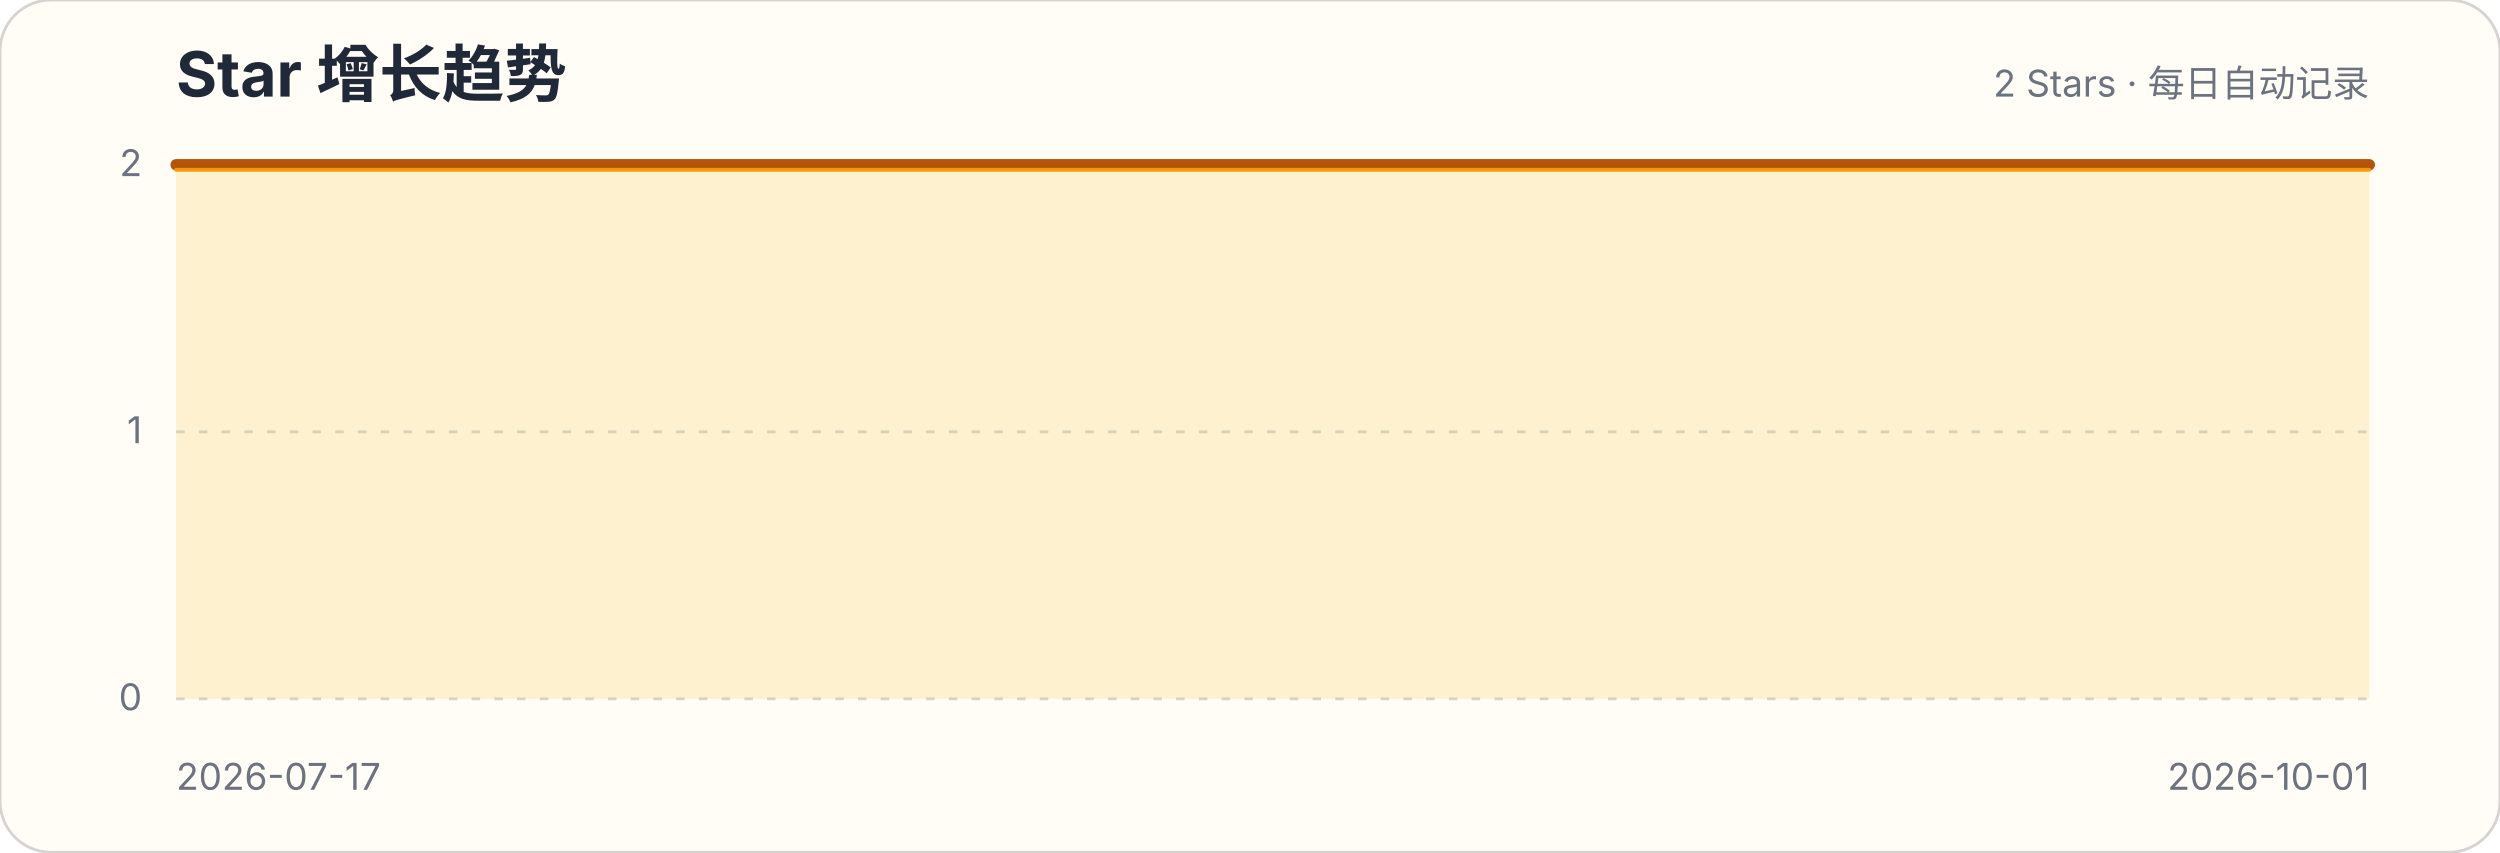
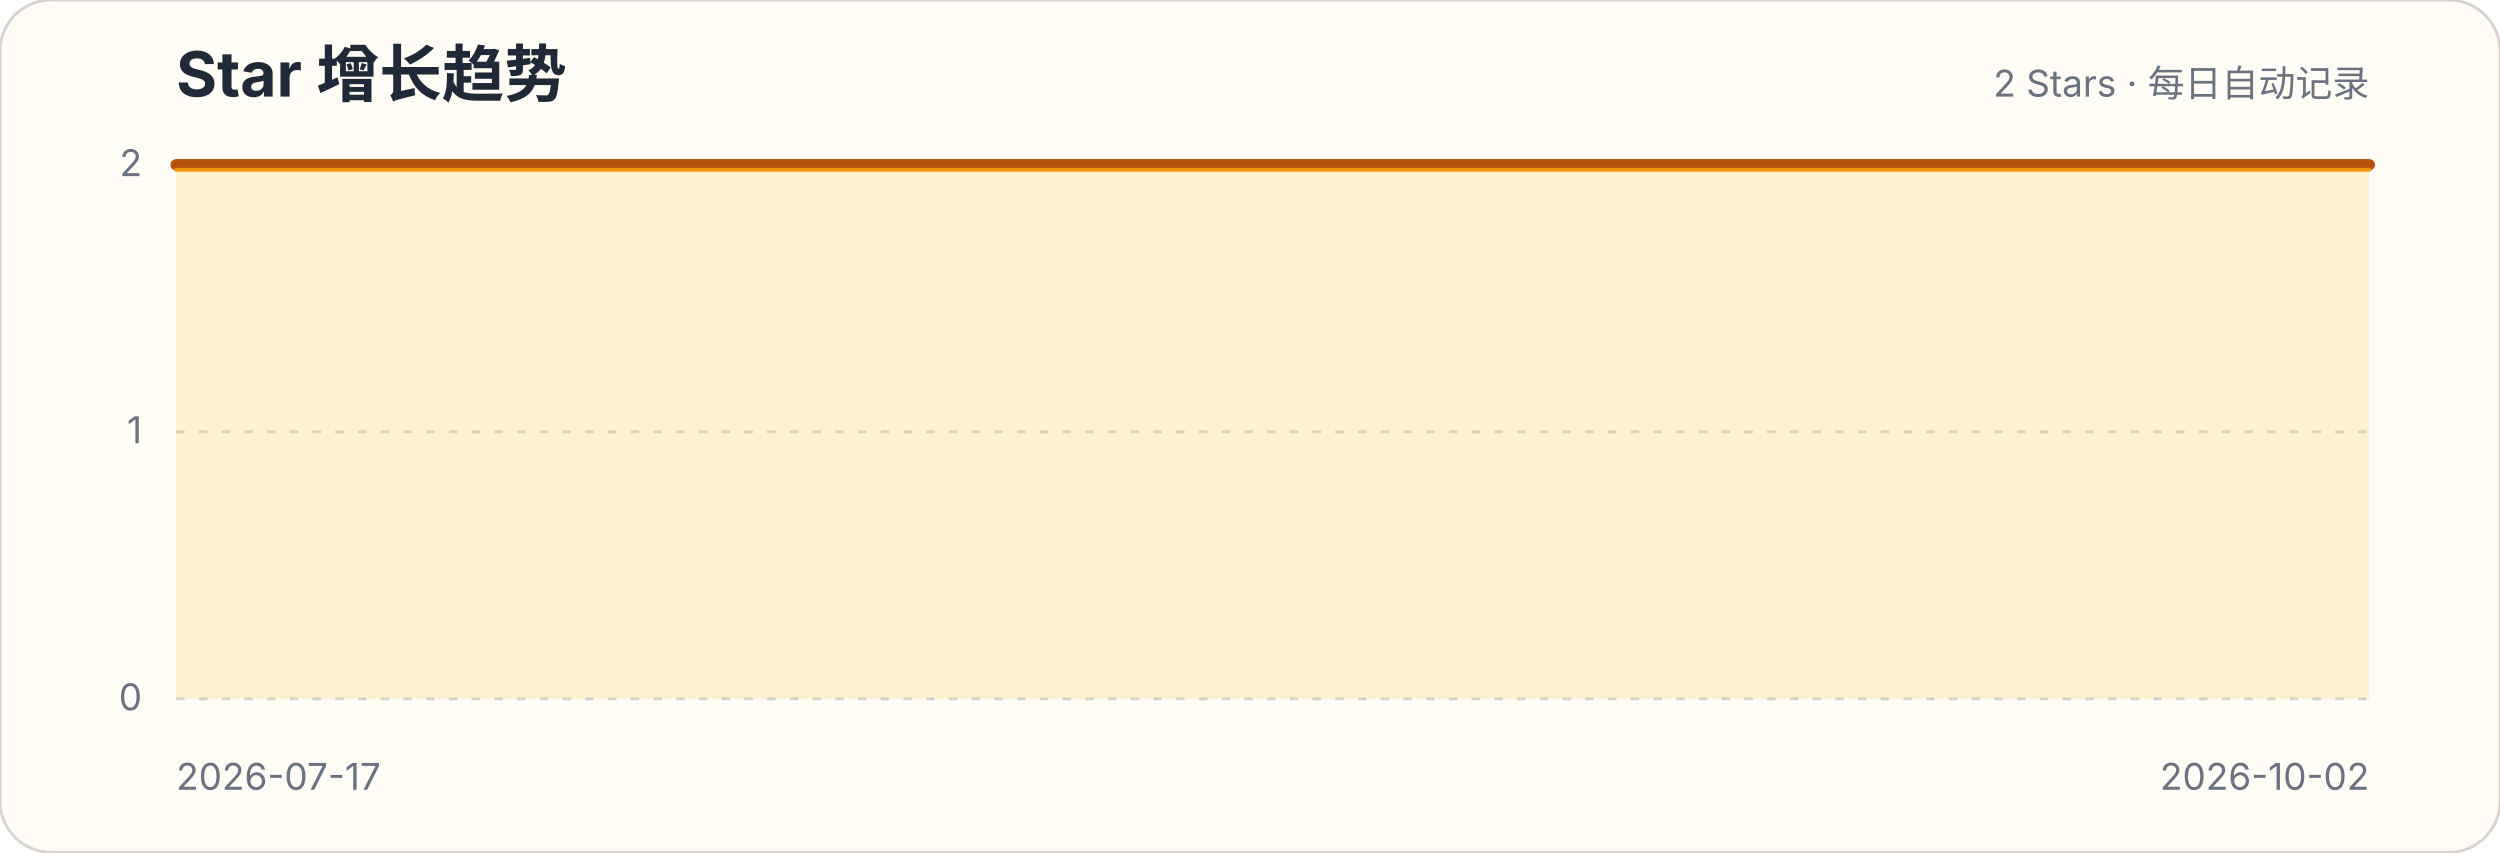
<svg xmlns="http://www.w3.org/2000/svg" width="880" height="300" viewBox="0 0 880 300" role="img" aria-labelledby="title description">
  <style>.title{font:700 22px -apple-system,BlinkMacSystemFont,"Segoe UI",sans-serif;fill:#1f2937}.subtitle,.axis{font:13px -apple-system,BlinkMacSystemFont,"Segoe UI",sans-serif;fill:#6b7280}.grid{stroke:#d1d5db;stroke-width:1;stroke-dasharray:3 5}</style>
  <rect width="880" height="300" rx="18" fill="#fffdf5" stroke="#d6d3d1" />
  <text x="62" y="34" class="title">Star 增长趋势</text>
  <text x="834" y="34" class="subtitle" text-anchor="end">2 Stars · 每日自动记录</text>
  <g>
    <line x1="62" x2="834" y1="246" y2="246" class="grid" />
    <text x="50" y="250" class="axis" text-anchor="end">0</text>
  </g>
  <g>
    <line x1="62" x2="834" y1="152" y2="152" class="grid" />
    <text x="50" y="156" class="axis" text-anchor="end">1</text>
  </g>
  <g>
    <line x1="62" x2="834" y1="58" y2="58" class="grid" />
    <text x="50" y="62" class="axis" text-anchor="end">2</text>
  </g>
-   <path d="M62.0,58.0 L72.2,58.0 L82.3,58.0 L92.5,58.0 L102.6,58.0 L112.8,58.0 L122.9,58.0 L133.1,58.0 L143.3,58.0 L153.4,58.0 L163.6,58.0 L173.7,58.0 L183.9,58.0 L194.1,58.0 L204.2,58.0 L214.4,58.0 L224.5,58.0 L234.7,58.0 L244.8,58.0 L255.0,58.0 L265.2,58.0 L275.3,58.0 L285.5,58.0 L295.6,58.0 L305.8,58.0 L315.9,58.0 L326.1,58.0 L336.3,58.0 L346.4,58.0 L356.6,58.0 L366.7,58.0 L376.9,58.0 L387.1,58.0 L397.2,58.0 L407.4,58.0 L417.5,58.0 L427.7,58.0 L437.8,58.0 L448.0,58.0 L458.2,58.0 L468.3,58.0 L478.5,58.0 L488.6,58.0 L498.8,58.0 L508.9,58.0 L519.1,58.0 L529.3,58.0 L539.4,58.0 L549.6,58.0 L559.7,58.0 L569.9,58.0 L580.1,58.0 L590.2,58.0 L600.4,58.0 L610.5,58.0 L620.7,58.0 L630.8,58.0 L641.0,58.0 L651.2,58.0 L661.3,58.0 L671.5,58.0 L681.6,58.0 L691.8,58.0 L701.9,58.0 L712.1,58.0 L722.3,58.0 L732.4,58.0 L742.6,58.0 L752.7,58.0 L762.9,58.0 L773.1,58.0 L783.2,58.0 L793.4,58.0 L803.5,58.0 L813.7,58.0 L823.8,58.0 L834.0,58.0 L834.0,246 L62,246 Z" fill="#fbbf24" fill-opacity=".18" />
-   <path d="M62.0,58.0 L72.2,58.0 L82.3,58.0 L92.5,58.0 L102.6,58.0 L112.8,58.0 L122.9,58.0 L133.1,58.0 L143.3,58.0 L153.4,58.0 L163.6,58.0 L173.7,58.0 L183.9,58.0 L194.1,58.0 L204.2,58.0 L214.4,58.0 L224.5,58.0 L234.7,58.0 L244.8,58.0 L255.0,58.0 L265.2,58.0 L275.3,58.0 L285.5,58.0 L295.6,58.0 L305.8,58.0 L315.9,58.0 L326.1,58.0 L336.3,58.0 L346.4,58.0 L356.6,58.0 L366.7,58.0 L376.9,58.0 L387.1,58.0 L397.2,58.0 L407.4,58.0 L417.5,58.0 L427.7,58.0 L437.8,58.0 L448.0,58.0 L458.2,58.0 L468.3,58.0 L478.5,58.0 L488.6,58.0 L498.8,58.0 L508.9,58.0 L519.1,58.0 L529.3,58.0 L539.4,58.0 L549.6,58.0 L559.7,58.0 L569.9,58.0 L580.1,58.0 L590.2,58.0 L600.4,58.0 L610.5,58.0 L620.7,58.0 L630.8,58.0 L641.0,58.0 L651.2,58.0 L661.3,58.0 L671.5,58.0 L681.6,58.0 L691.8,58.0 L701.9,58.0 L712.1,58.0 L722.3,58.0 L732.4,58.0 L742.6,58.0 L752.7,58.0 L762.9,58.0 L773.1,58.0 L783.2,58.0 L793.4,58.0 L803.5,58.0 L813.7,58.0 L823.8,58.0 L834.0,58.0" fill="none" stroke="#b45309" stroke-width="4" stroke-linecap="round" stroke-linejoin="round" />
-   <path d="M62.0,58.0 L72.2,58.0 L82.3,58.0 L92.5,58.0 L102.6,58.0 L112.8,58.0 L122.9,58.0 L133.1,58.0 L143.3,58.0 L153.4,58.0 L163.6,58.0 L173.7,58.0 L183.9,58.0 L194.1,58.0 L204.2,58.0 L214.4,58.0 L224.5,58.0 L234.7,58.0 L244.8,58.0 L255.0,58.0 L265.2,58.0 L275.3,58.0 L285.5,58.0 L295.6,58.0 L305.8,58.0 L315.9,58.0 L326.1,58.0 L336.3,58.0 L346.4,58.0 L356.6,58.0 L366.7,58.0 L376.9,58.0 L387.1,58.0 L397.2,58.0 L407.4,58.0 L417.5,58.0 L427.7,58.0 L437.8,58.0 L448.0,58.0 L458.2,58.0 L468.3,58.0 L478.5,58.0 L488.6,58.0 L498.8,58.0 L508.9,58.0 L519.1,58.0 L529.3,58.0 L539.4,58.0 L549.6,58.0 L559.7,58.0 L569.9,58.0 L580.1,58.0 L590.2,58.0 L600.4,58.0 L610.5,58.0 L620.7,58.0 L630.8,58.0 L641.0,58.0 L651.2,58.0 L661.3,58.0 L671.5,58.0 L681.6,58.0 L691.8,58.0 L701.9,58.0 L712.1,58.0 L722.3,58.0 L732.4,58.0 L742.6,58.0 L752.7,58.0 L762.9,58.0 L773.1,58.0 L783.2,58.0 L793.4,58.0 L803.5,58.0 L813.7,58.0 L823.8,58.0 L834.0,58.0" transform="translate(0,1.8)" fill="none" stroke="#f59e0b" stroke-width="1.4" stroke-linecap="round" stroke-linejoin="round" opacity=".9" />
+   <path d="M62.0,58.0 L72.0,58.0 L82.1,58.0 L92.1,58.0 L102.1,58.0 L112.1,58.0 L122.2,58.0 L132.2,58.0 L142.2,58.0 L152.2,58.0 L162.3,58.0 L172.3,58.0 L182.3,58.0 L192.3,58.0 L202.4,58.0 L212.4,58.0 L222.4,58.0 L232.4,58.0 L242.5,58.0 L252.5,58.0 L262.5,58.0 L272.5,58.0 L282.6,58.0 L292.6,58.0 L302.6,58.0 L312.6,58.0 L322.7,58.0 L332.7,58.0 L342.7,58.0 L352.8,58.0 L362.8,58.0 L372.8,58.0 L382.8,58.0 L392.9,58.0 L402.9,58.0 L412.9,58.0 L422.9,58.0 L433.0,58.0 L443.0,58.0 L453.0,58.0 L463.0,58.0 L473.1,58.0 L483.1,58.0 L493.1,58.0 L503.1,58.0 L513.2,58.0 L523.2,58.0 L533.2,58.0 L543.2,58.0 L553.3,58.0 L563.3,58.0 L573.3,58.0 L583.4,58.0 L593.4,58.0 L603.4,58.0 L613.4,58.0 L623.5,58.0 L633.5,58.0 L643.5,58.0 L653.5,58.0 L663.6,58.0 L673.6,58.0 L683.6,58.0 L693.6,58.0 L703.7,58.0 L713.7,58.0 L723.7,58.0 L733.7,58.0 L743.8,58.0 L753.8,58.0 L763.8,58.0 L773.8,58.0 L783.9,58.0 L793.9,58.0 L803.9,58.0 L813.9,58.0 L824.0,58.0 L834.0,58.0 L834.0,246 L62,246 Z" fill="#fbbf24" fill-opacity=".18" />
+   <path d="M62.0,58.0 L72.0,58.0 L82.1,58.0 L92.1,58.0 L102.1,58.0 L112.1,58.0 L122.2,58.0 L132.2,58.0 L142.2,58.0 L152.2,58.0 L162.3,58.0 L172.3,58.0 L182.3,58.0 L192.3,58.0 L202.4,58.0 L212.4,58.0 L222.4,58.0 L232.4,58.0 L242.5,58.0 L252.5,58.0 L262.5,58.0 L272.5,58.0 L282.6,58.0 L292.6,58.0 L302.6,58.0 L312.6,58.0 L322.7,58.0 L332.7,58.0 L342.7,58.0 L352.8,58.0 L362.8,58.0 L372.8,58.0 L382.8,58.0 L392.9,58.0 L402.9,58.0 L412.9,58.0 L422.9,58.0 L433.0,58.0 L443.0,58.0 L453.0,58.0 L463.0,58.0 L473.1,58.0 L483.1,58.0 L493.1,58.0 L503.1,58.0 L513.2,58.0 L523.2,58.0 L533.2,58.0 L543.2,58.0 L553.3,58.0 L563.3,58.0 L573.3,58.0 L583.4,58.0 L593.4,58.0 L603.4,58.0 L613.4,58.0 L623.5,58.0 L633.5,58.0 L643.5,58.0 L653.5,58.0 L663.6,58.0 L673.6,58.0 L683.6,58.0 L693.6,58.0 L703.7,58.0 L713.7,58.0 L723.7,58.0 L733.7,58.0 L743.8,58.0 L753.8,58.0 L763.8,58.0 L773.8,58.0 L783.9,58.0 L793.9,58.0 L803.9,58.0 L813.9,58.0 L824.0,58.0 L834.0,58.0" fill="none" stroke="#b45309" stroke-width="4" stroke-linecap="round" stroke-linejoin="round" />
+   <path d="M62.0,58.0 L72.0,58.0 L82.1,58.0 L92.1,58.0 L102.1,58.0 L112.1,58.0 L122.2,58.0 L132.2,58.0 L142.2,58.0 L152.2,58.0 L162.3,58.0 L172.3,58.0 L182.3,58.0 L192.3,58.0 L202.4,58.0 L212.4,58.0 L222.4,58.0 L232.4,58.0 L242.5,58.0 L252.5,58.0 L262.5,58.0 L272.5,58.0 L282.6,58.0 L292.6,58.0 L302.6,58.0 L312.6,58.0 L322.7,58.0 L332.7,58.0 L342.7,58.0 L352.8,58.0 L362.8,58.0 L372.8,58.0 L382.8,58.0 L392.9,58.0 L402.9,58.0 L412.9,58.0 L422.9,58.0 L433.0,58.0 L443.0,58.0 L453.0,58.0 L463.0,58.0 L473.1,58.0 L483.1,58.0 L493.1,58.0 L503.1,58.0 L513.2,58.0 L523.2,58.0 L533.2,58.0 L543.2,58.0 L553.3,58.0 L563.3,58.0 L573.3,58.0 L583.4,58.0 L593.4,58.0 L603.4,58.0 L613.4,58.0 L623.5,58.0 L633.5,58.0 L643.5,58.0 L653.5,58.0 L663.6,58.0 L673.6,58.0 L683.6,58.0 L693.6,58.0 L703.7,58.0 L713.7,58.0 L723.7,58.0 L733.7,58.0 L743.8,58.0 L753.8,58.0 L763.8,58.0 L773.8,58.0 L783.9,58.0 L793.9,58.0 L803.9,58.0 L813.9,58.0 L824.0,58.0 L834.0,58.0" transform="translate(0,1.8)" fill="none" stroke="#f59e0b" stroke-width="1.4" stroke-linecap="round" stroke-linejoin="round" opacity=".9" />
  <text x="62" y="278" class="axis">2026-07-17</text>
-   <text x="834" y="278" class="axis" text-anchor="end">2026-10-01</text>
+   <text x="834" y="278" class="axis" text-anchor="end">2026-10-02</text>
</svg>
